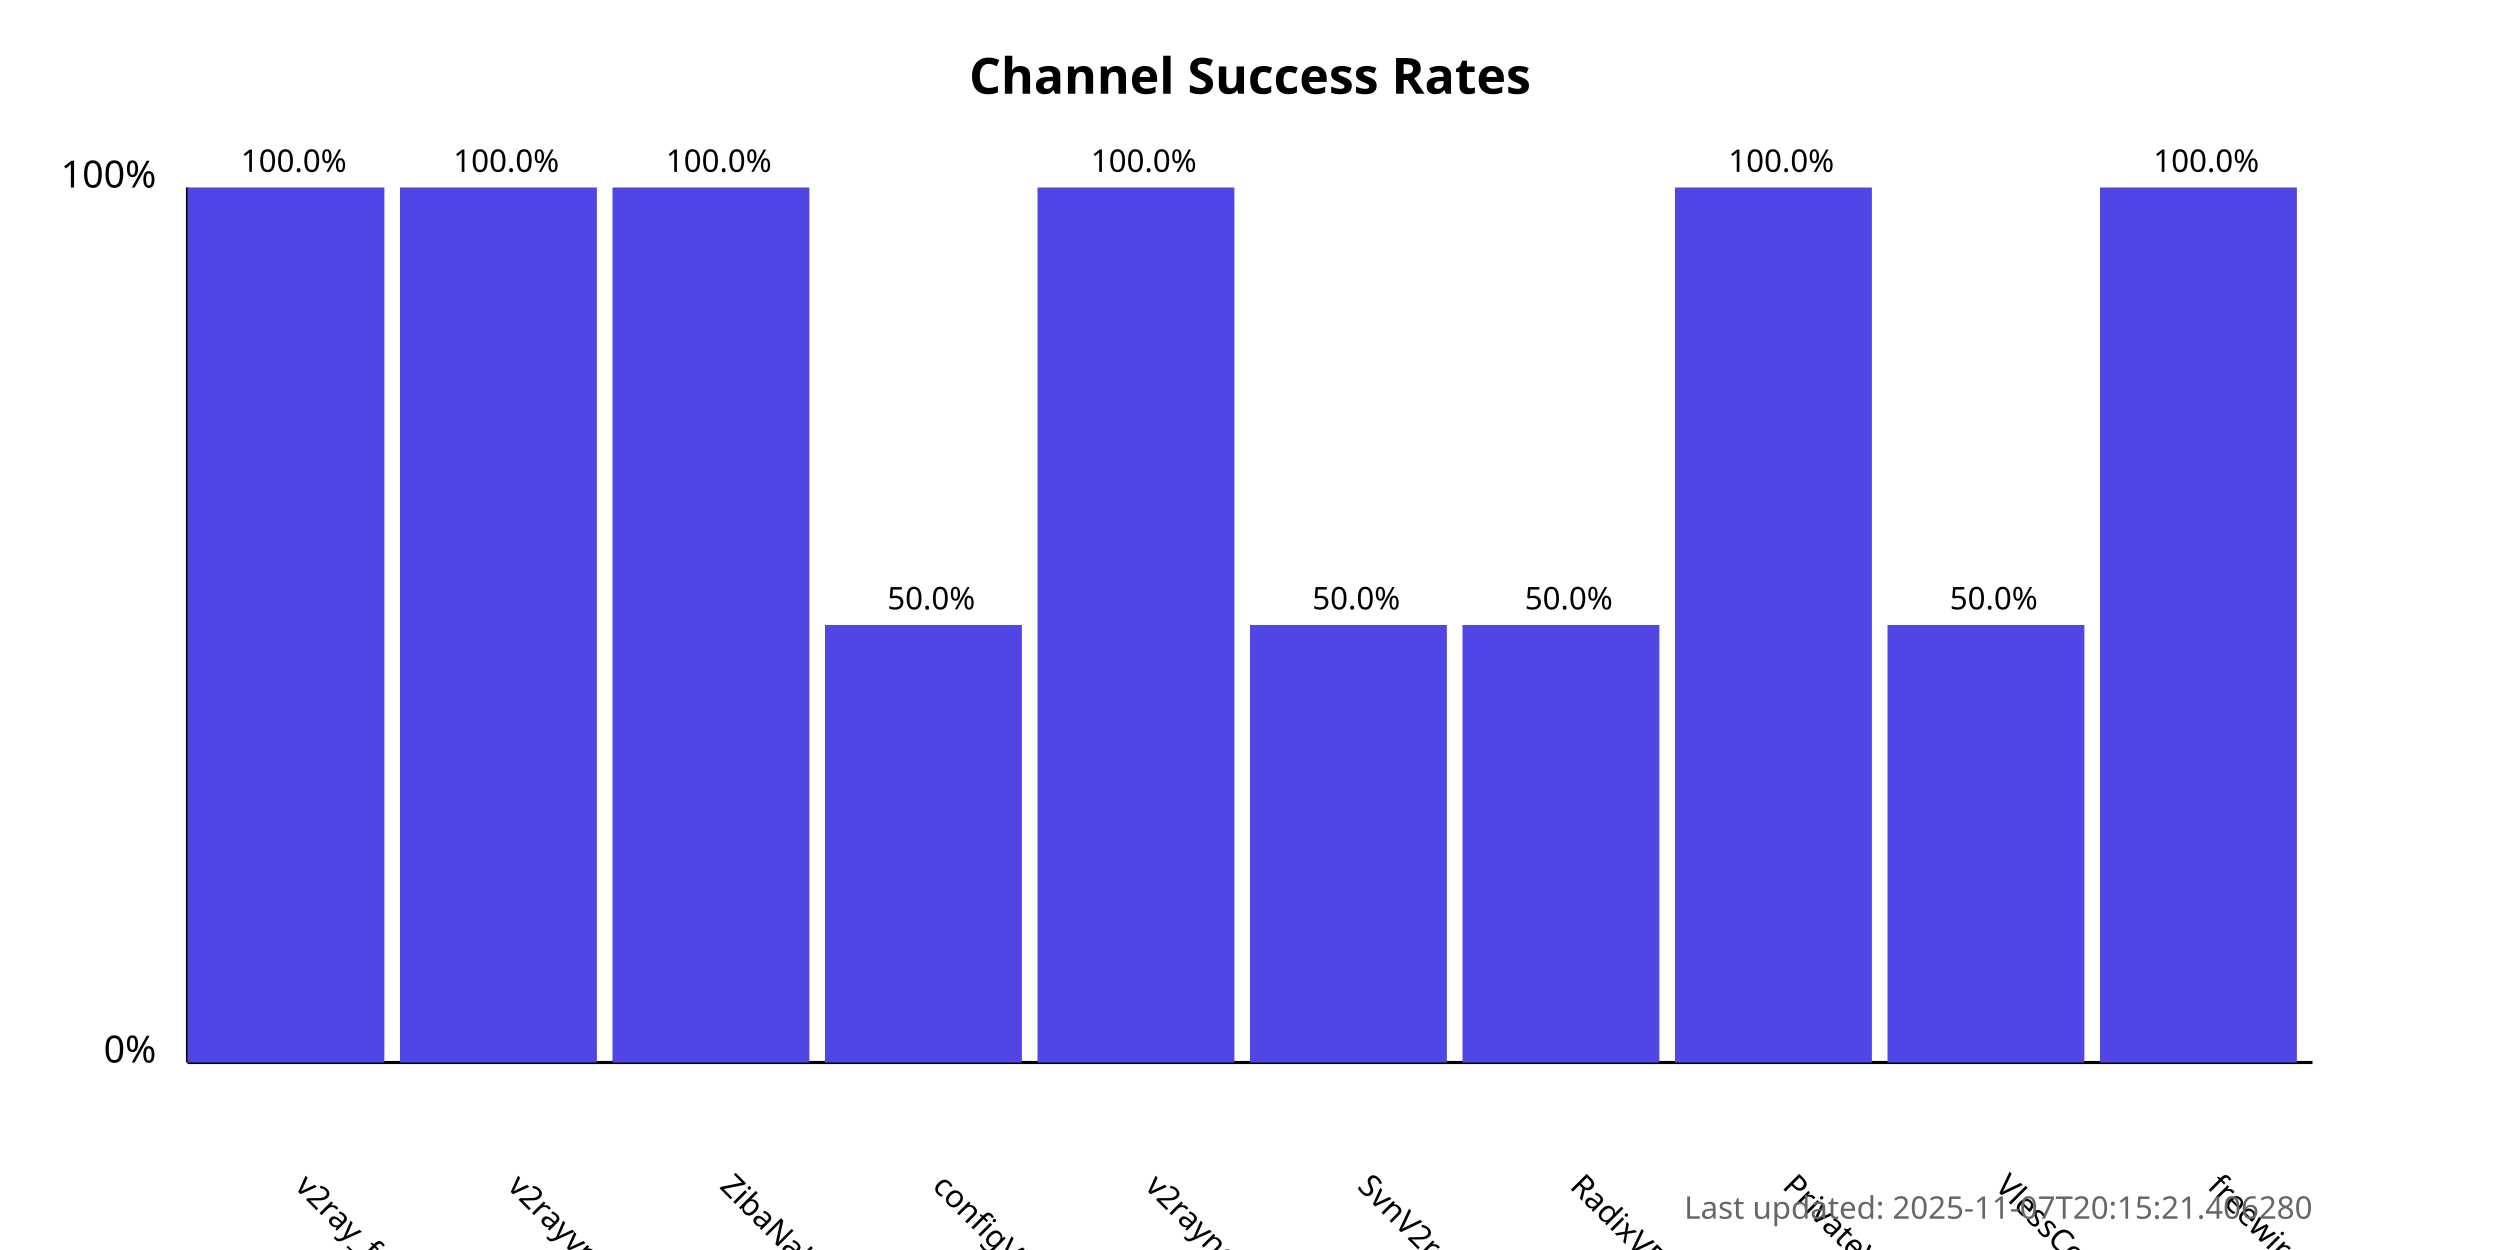
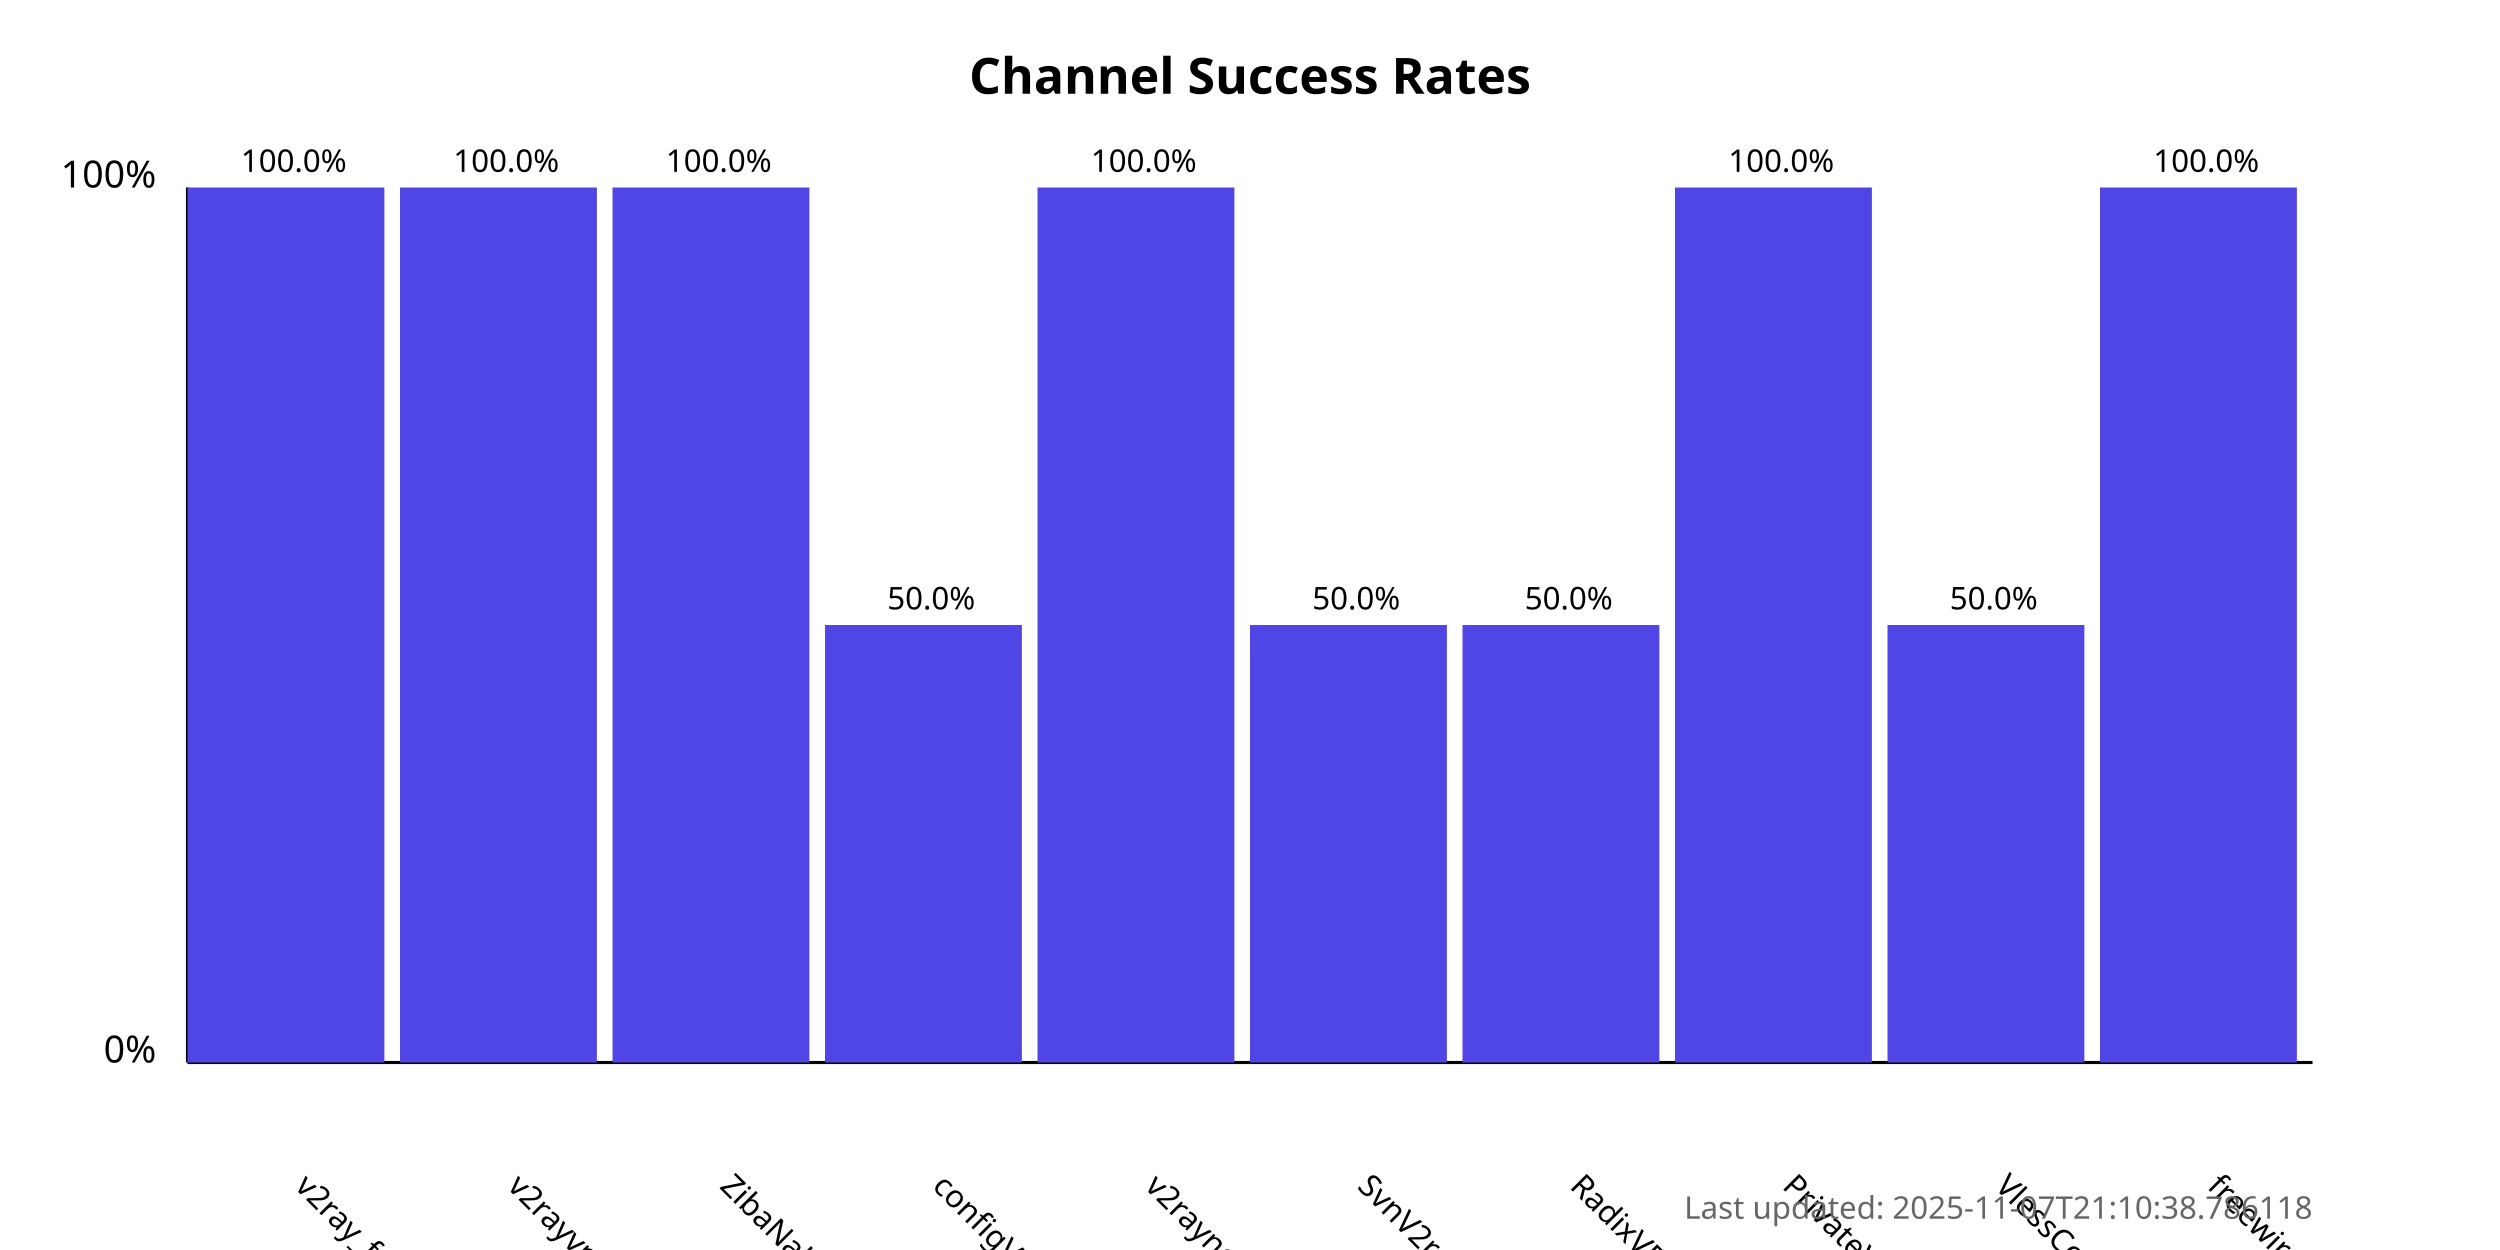
<svg xmlns="http://www.w3.org/2000/svg" width="800" height="400">
  <style>
            .chart-title { font: bold 16px sans-serif; }
            .axis-label { font: 12px sans-serif; }
            .tick-label { font: 10px sans-serif; }
            .bar { fill: #4f46e5; }
            .bar:hover { fill: #6366f1; }
            .timestamp { font: 10px sans-serif; fill: #666; }
        </style>
  <text x="400.0" y="30" text-anchor="middle" class="chart-title">
            Channel Success Rates
        </text>
  <line x1="60" y1="340" x2="60" y2="60" stroke="black" stroke-width="1" />
  <line x1="60" y1="340" x2="740" y2="340" stroke="black" stroke-width="1" />
  <text x="50" y="340" text-anchor="end" class="axis-label">0%</text>
  <text x="50" y="60" text-anchor="end" class="axis-label">100%</text>
  <g>
    <rect x="60" y="60.0" width="63.0" height="280.0" class="bar" />
    <text x="94.0" y="380" transform="rotate(45, 94.0, 380)" text-anchor="start" class="tick-label">
                v2ray_free_conf
            </text>
    <text x="94.0" y="55.0" text-anchor="middle" class="tick-label">
                100.0%
            </text>
  </g>
  <g>
    <rect x="128.0" y="60.0" width="63.0" height="280.0" class="bar" />
    <text x="162.0" y="380" transform="rotate(45, 162.0, 380)" text-anchor="start" class="tick-label">
                v2rayvpno
            </text>
    <text x="162.0" y="55.0" text-anchor="middle" class="tick-label">
                100.0%
            </text>
  </g>
  <g>
    <rect x="196.0" y="60.0" width="63.0" height="280.0" class="bar" />
    <text x="230.0" y="380" transform="rotate(45, 230.0, 380)" text-anchor="start" class="tick-label">
                ZibaNabz
            </text>
    <text x="230.0" y="55.0" text-anchor="middle" class="tick-label">
                100.0%
            </text>
  </g>
  <g>
    <rect x="264.0" y="200.0" width="63.0" height="140.0" class="bar" />
    <text x="298.0" y="380" transform="rotate(45, 298.0, 380)" text-anchor="start" class="tick-label">
                configV2rayForFree
            </text>
    <text x="298.0" y="195.0" text-anchor="middle" class="tick-label">
                50.0%
            </text>
  </g>
  <g>
    <rect x="332.0" y="60.0" width="63.0" height="280.0" class="bar" />
    <text x="366.0" y="380" transform="rotate(45, 366.0, 380)" text-anchor="start" class="tick-label">
                v2rayngvpn
            </text>
    <text x="366.0" y="55.0" text-anchor="middle" class="tick-label">
                100.0%
            </text>
  </g>
  <g>
    <rect x="400.0" y="200.0" width="63.0" height="140.0" class="bar" />
    <text x="434.0" y="380" transform="rotate(45, 434.0, 380)" text-anchor="start" class="tick-label">
                SvnV2ray
            </text>
    <text x="434.0" y="195.0" text-anchor="middle" class="tick-label">
                50.0%
            </text>
  </g>
  <g>
    <rect x="468.0" y="200.0" width="63.0" height="140.0" class="bar" />
    <text x="502.0" y="380" transform="rotate(45, 502.0, 380)" text-anchor="start" class="tick-label">
                RadixVPN
            </text>
    <text x="502.0" y="195.0" text-anchor="middle" class="tick-label">
                50.0%
            </text>
  </g>
  <g>
    <rect x="536.0" y="60.0" width="63.0" height="280.0" class="bar" />
    <text x="570.0" y="380" transform="rotate(45, 570.0, 380)" text-anchor="start" class="tick-label">
                PrivateVPNs
            </text>
    <text x="570.0" y="55.0" text-anchor="middle" class="tick-label">
                100.0%
            </text>
  </g>
  <g>
    <rect x="604.0" y="200.0" width="63.0" height="140.0" class="bar" />
    <text x="638.0" y="380" transform="rotate(45, 638.0, 380)" text-anchor="start" class="tick-label">
                VlessConfig
            </text>
    <text x="638.0" y="195.0" text-anchor="middle" class="tick-label">
                50.0%
            </text>
  </g>
  <g>
    <rect x="672.0" y="60.0" width="63.0" height="280.0" class="bar" />
    <text x="706.0" y="380" transform="rotate(45, 706.0, 380)" text-anchor="start" class="tick-label">
                freewireguard
            </text>
    <text x="706.0" y="55.0" text-anchor="middle" class="tick-label">
                100.0%
            </text>
  </g>
  <text x="740" y="390" text-anchor="end" class="timestamp">
-             Last updated: 2025-11-07T20:15:21.406280
+             Last updated: 2025-11-07T21:10:38.786118
        </text>
</svg>
